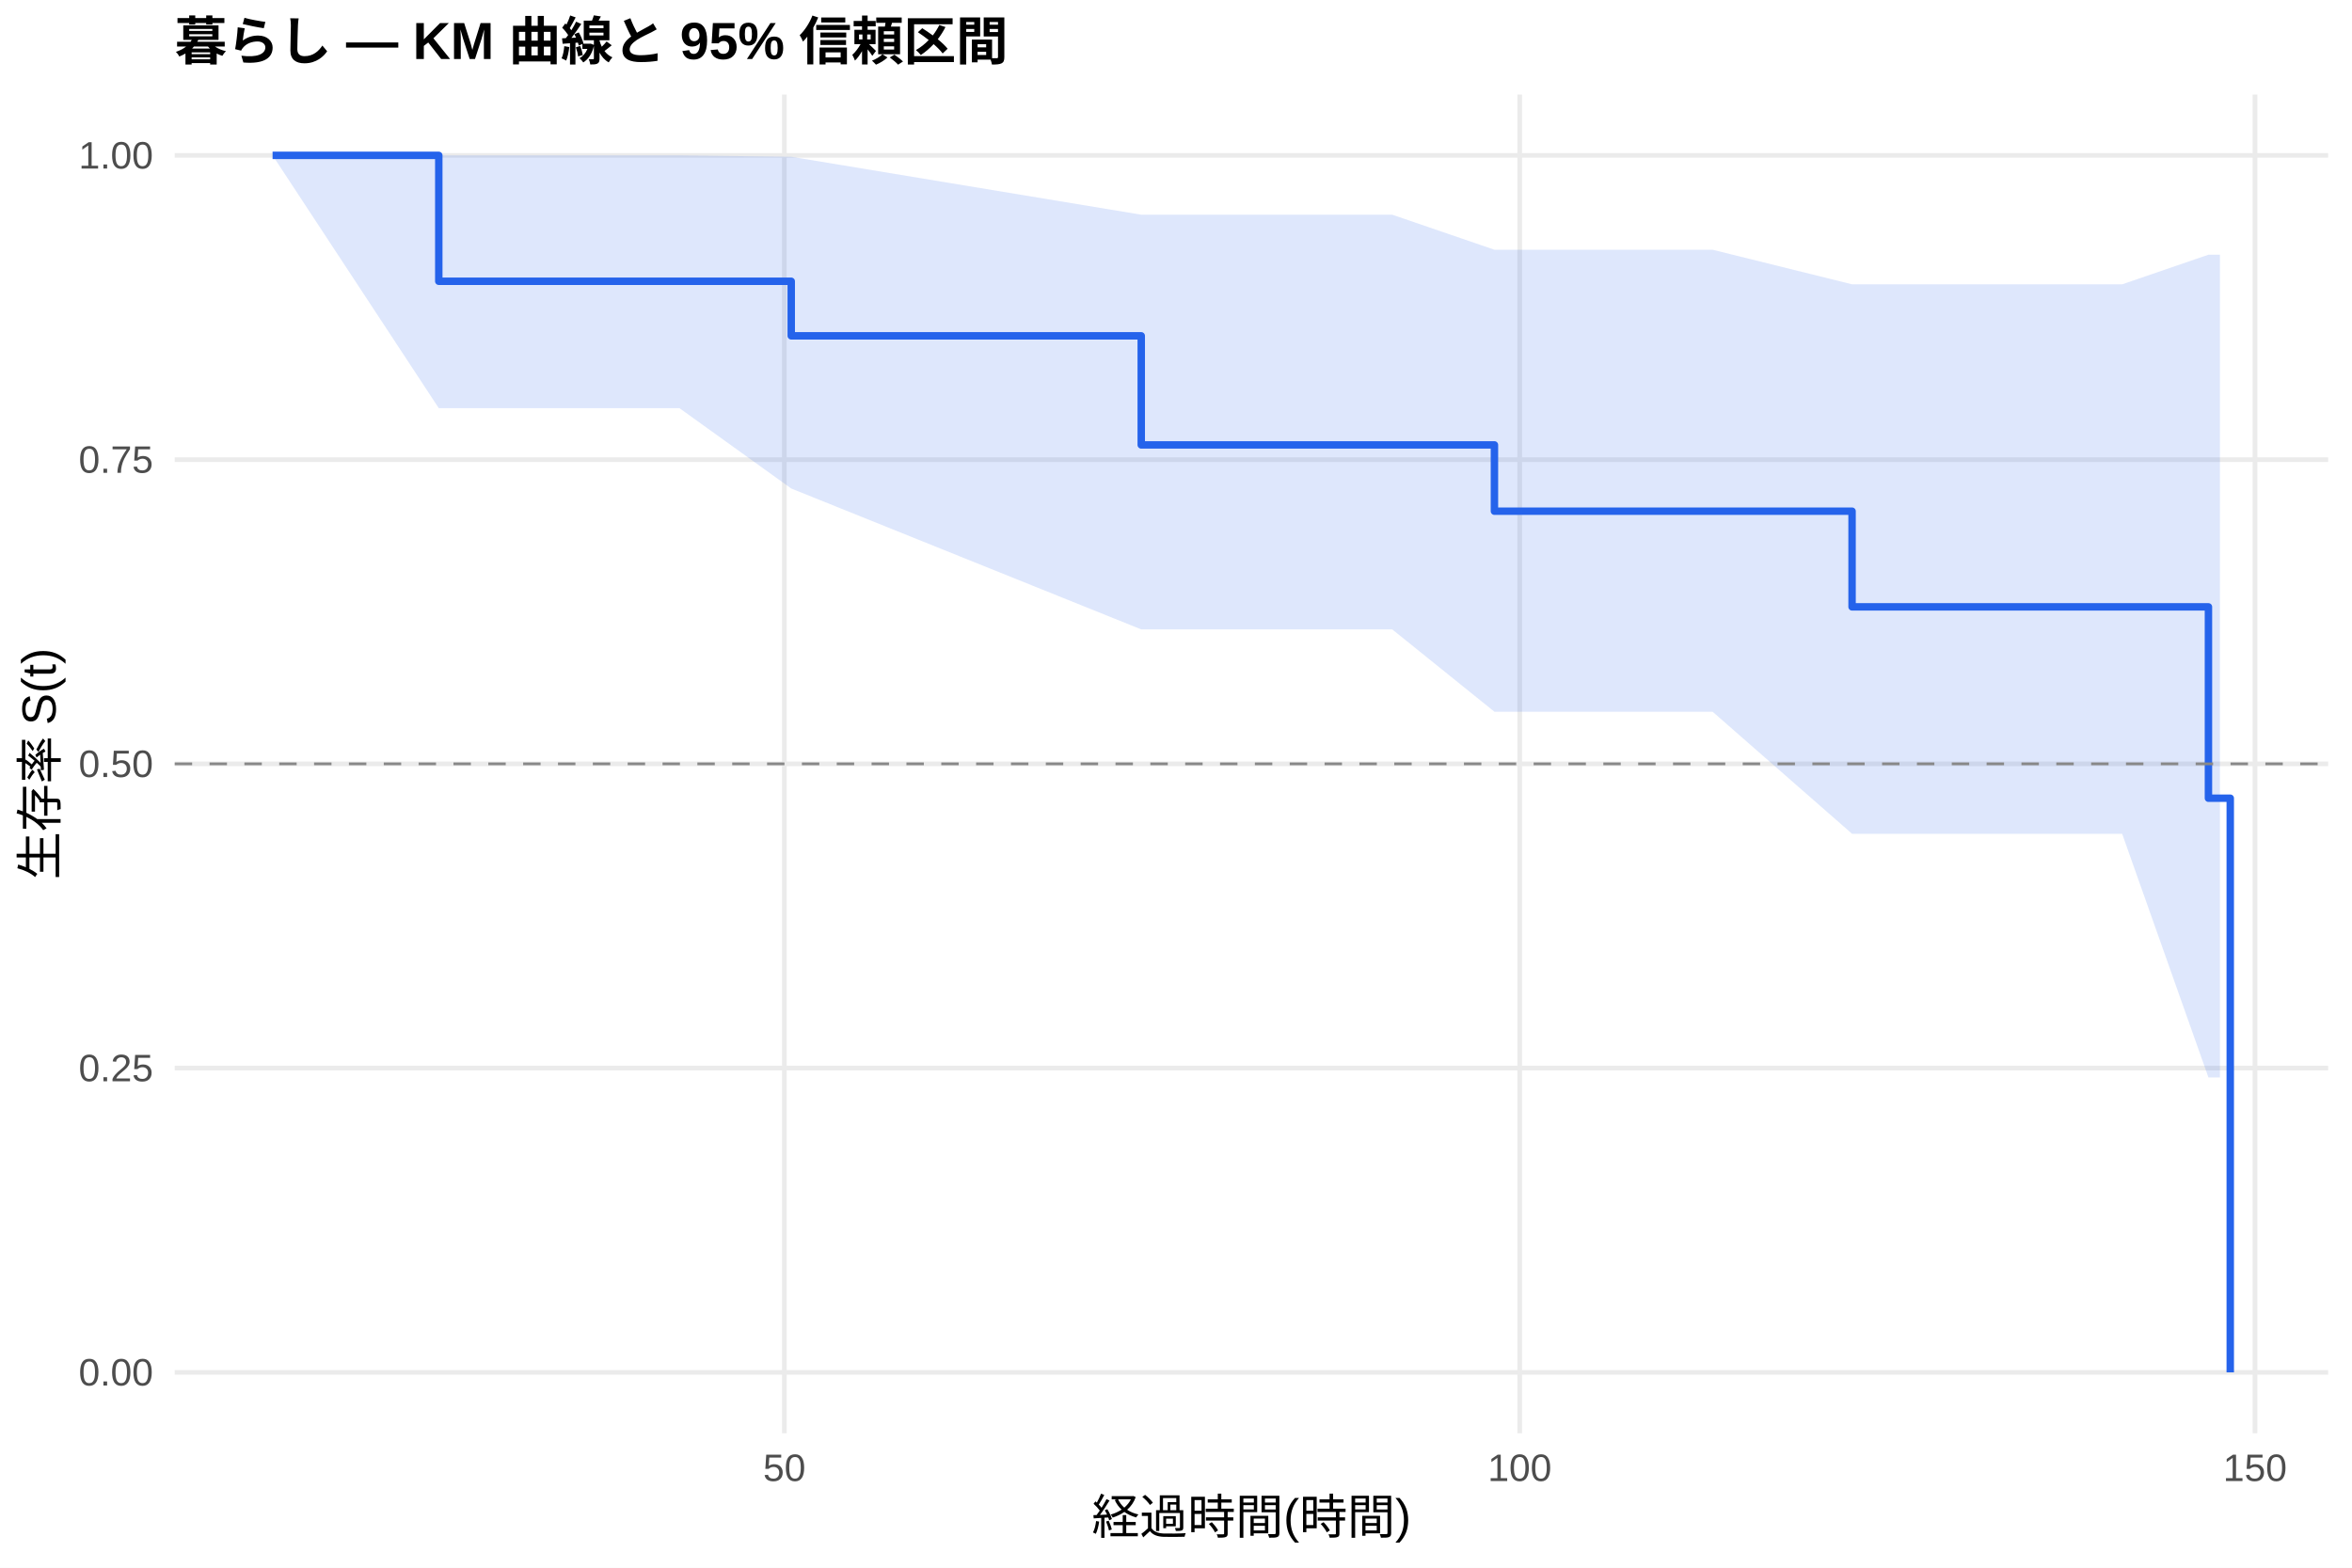
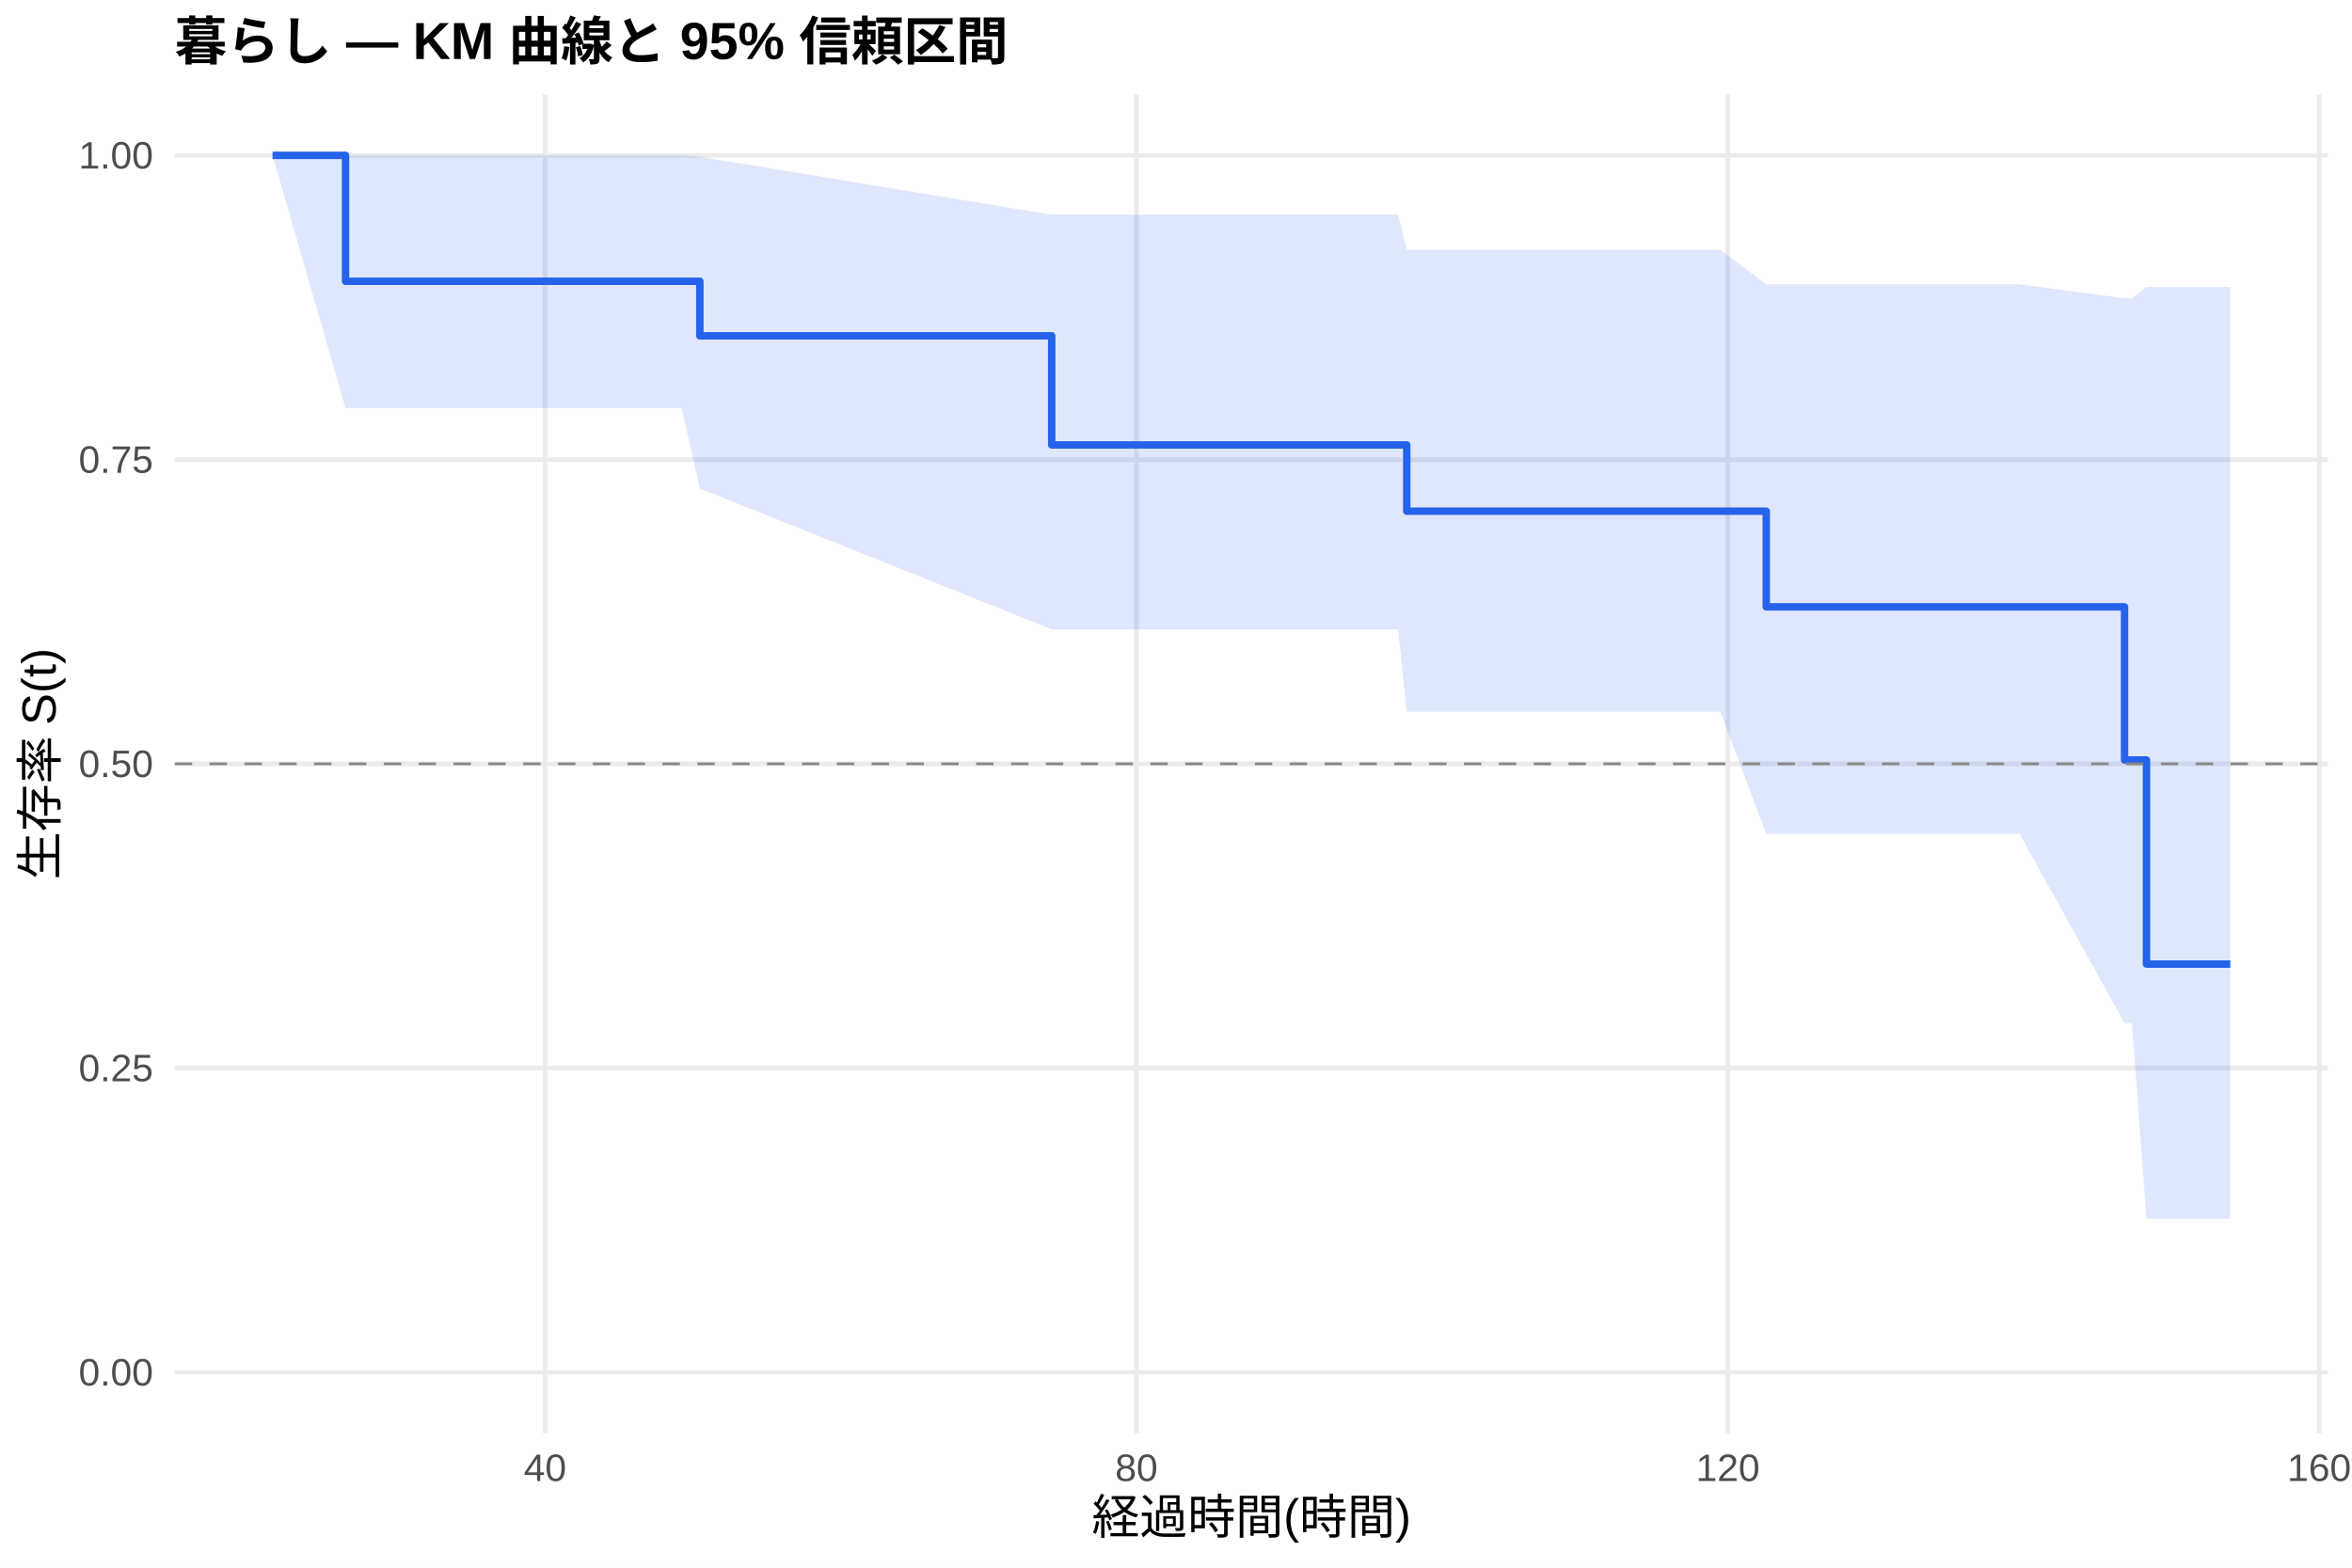
<svg xmlns="http://www.w3.org/2000/svg" width="540.00pt" height="360.00pt" viewBox="0 0 540.00 360.00">
  <g class="svglite">
    <defs>
      <style type="text/css">
    .svglite line, .svglite polyline, .svglite polygon, .svglite path, .svglite rect, .svglite circle {
      fill: none;
      stroke: #000000;
      stroke-linecap: round;
      stroke-linejoin: round;
      stroke-miterlimit: 10.00;
    }
    .svglite text {
      white-space: pre;
    }
    .svglite g.glyphgroup path {
      fill: inherit;
      stroke: none;
    }
  </style>
    </defs>
    <rect width="100%" height="100%" style="stroke: none; fill: #FFFFFF;" />
    <defs>
      <clipPath id="cpMC4wMHw1NDAuMDB8MC4wMHwzNjAuMDA=">
        <rect x="0.00" y="0.00" width="540.00" height="360.00" />
      </clipPath>
    </defs>
    <g clip-path="url(#cpMC4wMHw1NDAuMDB8MC4wMHwzNjAuMDA=)">
      <rect x="0" y="0.00" width="540.00" height="360.00" style="stroke-width: 1.07; stroke: none; fill: #FFFFFF;" />
    </g>
    <defs>
      <clipPath id="cpNDAuMTF8NTM0LjUyfDIxLjcxfDMyOS4xMg==">
        <rect x="40.11" y="21.71" width="494.41" height="307.41" />
      </clipPath>
    </defs>
    <g clip-path="url(#cpNDAuMTF8NTM0LjUyfDIxLjcxfDMyOS4xMg==)">
      <polyline points="40.11,315.14 534.52,315.14 " style="stroke-width: 1.07; stroke: #EBEBEB; stroke-linecap: butt;" />
      <polyline points="40.11,245.28 534.52,245.28 " style="stroke-width: 1.07; stroke: #EBEBEB; stroke-linecap: butt;" />
      <polyline points="40.11,175.41 534.52,175.41 " style="stroke-width: 1.07; stroke: #EBEBEB; stroke-linecap: butt;" />
      <polyline points="40.11,105.55 534.52,105.55 " style="stroke-width: 1.07; stroke: #EBEBEB; stroke-linecap: butt;" />
      <polyline points="40.11,35.68 534.52,35.68 " style="stroke-width: 1.07; stroke: #EBEBEB; stroke-linecap: butt;" />
-       <polyline points="180.08,329.12 180.08,21.71 " style="stroke-width: 1.07; stroke: #EBEBEB; stroke-linecap: butt;" />
-       <polyline points="348.91,329.12 348.91,21.71 " style="stroke-width: 1.07; stroke: #EBEBEB; stroke-linecap: butt;" />
-       <polyline points="517.73,329.12 517.73,21.71 " style="stroke-width: 1.07; stroke: #EBEBEB; stroke-linecap: butt;" />
-       <polygon points="62.58,35.68 100.74,35.68 111.20,35.68 156.00,35.68 181.66,36.00 262.02,49.30 299.55,49.30 309.29,49.30 319.64,49.30 343.11,57.35 377.83,57.35 380.82,57.35 383.97,57.35 393.20,57.35 425.22,65.29 461.57,65.29 487.23,65.29 507.04,58.49 509.68,58.49 509.68,247.42 507.04,247.42 487.23,191.47 461.57,191.47 425.22,191.47 393.20,163.44 383.97,163.44 380.82,163.44 377.83,163.44 343.11,163.44 319.64,144.53 309.29,144.53 299.55,144.53 262.02,144.53 181.66,112.18 156.00,93.73 111.20,93.73 100.74,93.73 62.58,35.68 " style="stroke-width: 0.00; stroke: none; stroke-linecap: butt; fill: #2563EB; fill-opacity: 0.15;" />
-       <polyline points="62.58,35.68 100.74,35.68 111.20,35.68 156.00,35.68 181.66,36.00 262.02,49.30 299.55,49.30 309.29,49.30 319.64,49.30 343.11,57.35 377.83,57.35 380.82,57.35 383.97,57.35 393.20,57.35 425.22,65.29 461.57,65.29 487.23,65.29 507.04,58.49 509.68,58.49 " style="stroke-width: 1.07; stroke: none; stroke-linecap: butt;" />
-       <polyline points="509.68,247.42 507.04,247.42 487.23,191.47 461.57,191.47 425.22,191.47 393.20,163.44 383.97,163.44 380.82,163.44 377.83,163.44 343.11,163.44 319.64,144.53 309.29,144.53 299.55,144.53 262.02,144.53 181.66,112.18 156.00,93.73 111.20,93.73 100.74,93.73 62.58,35.68 " style="stroke-width: 1.07; stroke: none; stroke-linecap: butt;" />
-       <polyline points="62.58,35.68 100.74,35.68 100.74,64.59 111.20,64.59 111.20,64.59 156.00,64.59 156.00,64.59 181.66,64.59 181.66,77.12 262.02,77.12 262.02,102.17 299.55,102.17 299.55,102.17 309.29,102.17 309.29,102.17 319.64,102.17 319.64,102.17 343.11,102.17 343.11,117.39 377.83,117.39 377.83,117.39 380.82,117.39 380.82,117.39 383.97,117.39 383.97,117.39 393.20,117.39 393.20,117.39 425.22,117.39 425.22,139.36 461.57,139.36 461.57,139.36 487.23,139.36 487.23,139.36 507.04,139.36 507.04,183.30 509.68,183.30 509.68,183.30 512.05,183.30 512.05,315.14 " style="stroke-width: 1.71; stroke: #2563EB; stroke-linecap: butt;" />
+       <polyline points="125.15,329.12 125.15,21.71 " style="stroke-width: 1.07; stroke: #EBEBEB; stroke-linecap: butt;" />
+       <polyline points="260.92,329.12 260.92,21.71 " style="stroke-width: 1.07; stroke: #EBEBEB; stroke-linecap: butt;" />
+       <polyline points="396.70,329.12 396.70,21.71 " style="stroke-width: 1.07; stroke: #EBEBEB; stroke-linecap: butt;" />
+       <polyline points="532.47,329.12 532.47,21.71 " style="stroke-width: 1.07; stroke: #EBEBEB; stroke-linecap: butt;" />
+       <polygon points="62.58,35.68 79.33,35.68 111.46,35.68 156.49,35.68 160.68,36.00 241.46,49.30 300.81,49.30 310.59,49.30 321.00,49.30 322.98,57.35 379.50,57.35 382.50,57.35 385.67,57.35 394.94,57.35 405.52,65.29 463.68,65.29 487.78,68.49 489.48,68.49 492.81,65.91 512.05,65.91 512.05,279.88 492.81,279.88 489.48,234.97 487.78,234.97 463.68,191.47 405.52,191.47 394.94,163.44 385.67,163.44 382.50,163.44 379.50,163.44 322.98,163.44 321.00,144.53 310.59,144.53 300.81,144.53 241.46,144.53 160.68,112.18 156.49,93.73 111.46,93.73 79.33,93.73 62.58,35.68 " style="stroke-width: 0.00; stroke: none; stroke-linecap: butt; fill: #2563EB; fill-opacity: 0.15;" />
+       <polyline points="62.58,35.68 79.33,35.68 111.46,35.68 156.49,35.68 160.68,36.00 241.46,49.30 300.81,49.30 310.59,49.30 321.00,49.30 322.98,57.35 379.50,57.35 382.50,57.35 385.67,57.35 394.94,57.35 405.52,65.29 463.68,65.29 487.78,68.49 489.48,68.49 492.81,65.91 512.05,65.91 " style="stroke-width: 1.07; stroke: none; stroke-linecap: butt;" />
+       <polyline points="512.05,279.88 492.81,279.88 489.48,234.97 487.78,234.97 463.68,191.47 405.52,191.47 394.94,163.44 385.67,163.44 382.50,163.44 379.50,163.44 322.98,163.44 321.00,144.53 310.59,144.53 300.81,144.53 241.46,144.53 160.68,112.18 156.49,93.73 111.46,93.73 79.33,93.73 62.58,35.68 " style="stroke-width: 1.07; stroke: none; stroke-linecap: butt;" />
+       <polyline points="62.58,35.68 79.33,35.68 79.33,64.59 111.46,64.59 111.46,64.59 156.49,64.59 156.49,64.59 160.68,64.59 160.68,77.12 241.46,77.12 241.46,102.17 300.81,102.17 300.81,102.17 310.59,102.17 310.59,102.17 321.00,102.17 321.00,102.17 322.98,102.17 322.98,117.39 379.50,117.39 379.50,117.39 382.50,117.39 382.50,117.39 385.67,117.39 385.67,117.39 394.94,117.39 394.94,117.39 405.52,117.39 405.52,139.36 463.68,139.36 463.68,139.36 487.78,139.36 487.78,174.52 489.48,174.52 489.48,174.52 492.81,174.52 492.81,221.39 512.05,221.39 512.05,221.39 " style="stroke-width: 1.71; stroke: #2563EB; stroke-linecap: butt;" />
      <line x1="40.11" y1="175.41" x2="534.52" y2="175.41" style="stroke-width: 0.64; stroke: #888888; stroke-dasharray: 4.00,4.00; stroke-linecap: butt;" />
    </g>
    <g clip-path="url(#cpMC4wMHw1NDAuMDB8MC4wMHwzNjAuMDA=)">
      <text x="35.18" y="318.17" text-anchor="end" style="font-size: 8.80px;fill: #4D4D4D; font-family: &quot;Liberation Sans&quot;;" textLength="17.11px" lengthAdjust="spacingAndGlyphs">0.00</text>
      <text x="35.18" y="248.30" text-anchor="end" style="font-size: 8.80px;fill: #4D4D4D; font-family: &quot;Liberation Sans&quot;;" textLength="17.11px" lengthAdjust="spacingAndGlyphs">0.25</text>
      <text x="35.18" y="178.44" text-anchor="end" style="font-size: 8.80px;fill: #4D4D4D; font-family: &quot;Liberation Sans&quot;;" textLength="17.11px" lengthAdjust="spacingAndGlyphs">0.50</text>
      <text x="35.18" y="108.57" text-anchor="end" style="font-size: 8.80px;fill: #4D4D4D; font-family: &quot;Liberation Sans&quot;;" textLength="17.11px" lengthAdjust="spacingAndGlyphs">0.75</text>
      <text x="35.18" y="38.71" text-anchor="end" style="font-size: 8.80px;fill: #4D4D4D; font-family: &quot;Liberation Sans&quot;;" textLength="17.11px" lengthAdjust="spacingAndGlyphs">1.00</text>
-       <text x="180.08" y="340.10" text-anchor="middle" style="font-size: 8.80px;fill: #4D4D4D; font-family: &quot;Liberation Sans&quot;;" textLength="9.78px" lengthAdjust="spacingAndGlyphs">50</text>
-       <text x="348.91" y="340.10" text-anchor="middle" style="font-size: 8.80px;fill: #4D4D4D; font-family: &quot;Liberation Sans&quot;;" textLength="14.67px" lengthAdjust="spacingAndGlyphs">100</text>
-       <text x="517.73" y="340.10" text-anchor="middle" style="font-size: 8.80px;fill: #4D4D4D; font-family: &quot;Liberation Sans&quot;;" textLength="14.67px" lengthAdjust="spacingAndGlyphs">150</text>
+       <text x="125.15" y="340.10" text-anchor="middle" style="font-size: 8.80px;fill: #4D4D4D; font-family: &quot;Liberation Sans&quot;;" textLength="9.78px" lengthAdjust="spacingAndGlyphs">40</text>
+       <text x="260.92" y="340.10" text-anchor="middle" style="font-size: 8.80px;fill: #4D4D4D; font-family: &quot;Liberation Sans&quot;;" textLength="9.78px" lengthAdjust="spacingAndGlyphs">80</text>
+       <text x="396.70" y="340.10" text-anchor="middle" style="font-size: 8.80px;fill: #4D4D4D; font-family: &quot;Liberation Sans&quot;;" textLength="14.67px" lengthAdjust="spacingAndGlyphs">120</text>
+       <text x="532.47" y="340.10" text-anchor="middle" style="font-size: 8.80px;fill: #4D4D4D; font-family: &quot;Liberation Sans&quot;;" textLength="14.67px" lengthAdjust="spacingAndGlyphs">160</text>
      <text x="287.32" y="352.24" text-anchor="middle" style="font-size: 11.00px; font-family: &quot;Liberation Sans&quot;;" textLength="73.31px" lengthAdjust="spacingAndGlyphs">経過時間(時間)</text>
      <text transform="translate(13.05,175.41) rotate(-90)" text-anchor="middle" style="font-size: 11.00px; font-family: &quot;Liberation Sans&quot;;" textLength="53.78px" lengthAdjust="spacingAndGlyphs">生存率 S(t)</text>
      <text x="40.11" y="13.74" style="font-size: 12.00px; font-weight: bold; font-family: &quot;Liberation Sans&quot;;" textLength="191.33px" lengthAdjust="spacingAndGlyphs">暮らし — KM 曲線と 95% 信頼区間</text>
    </g>
  </g>
</svg>
